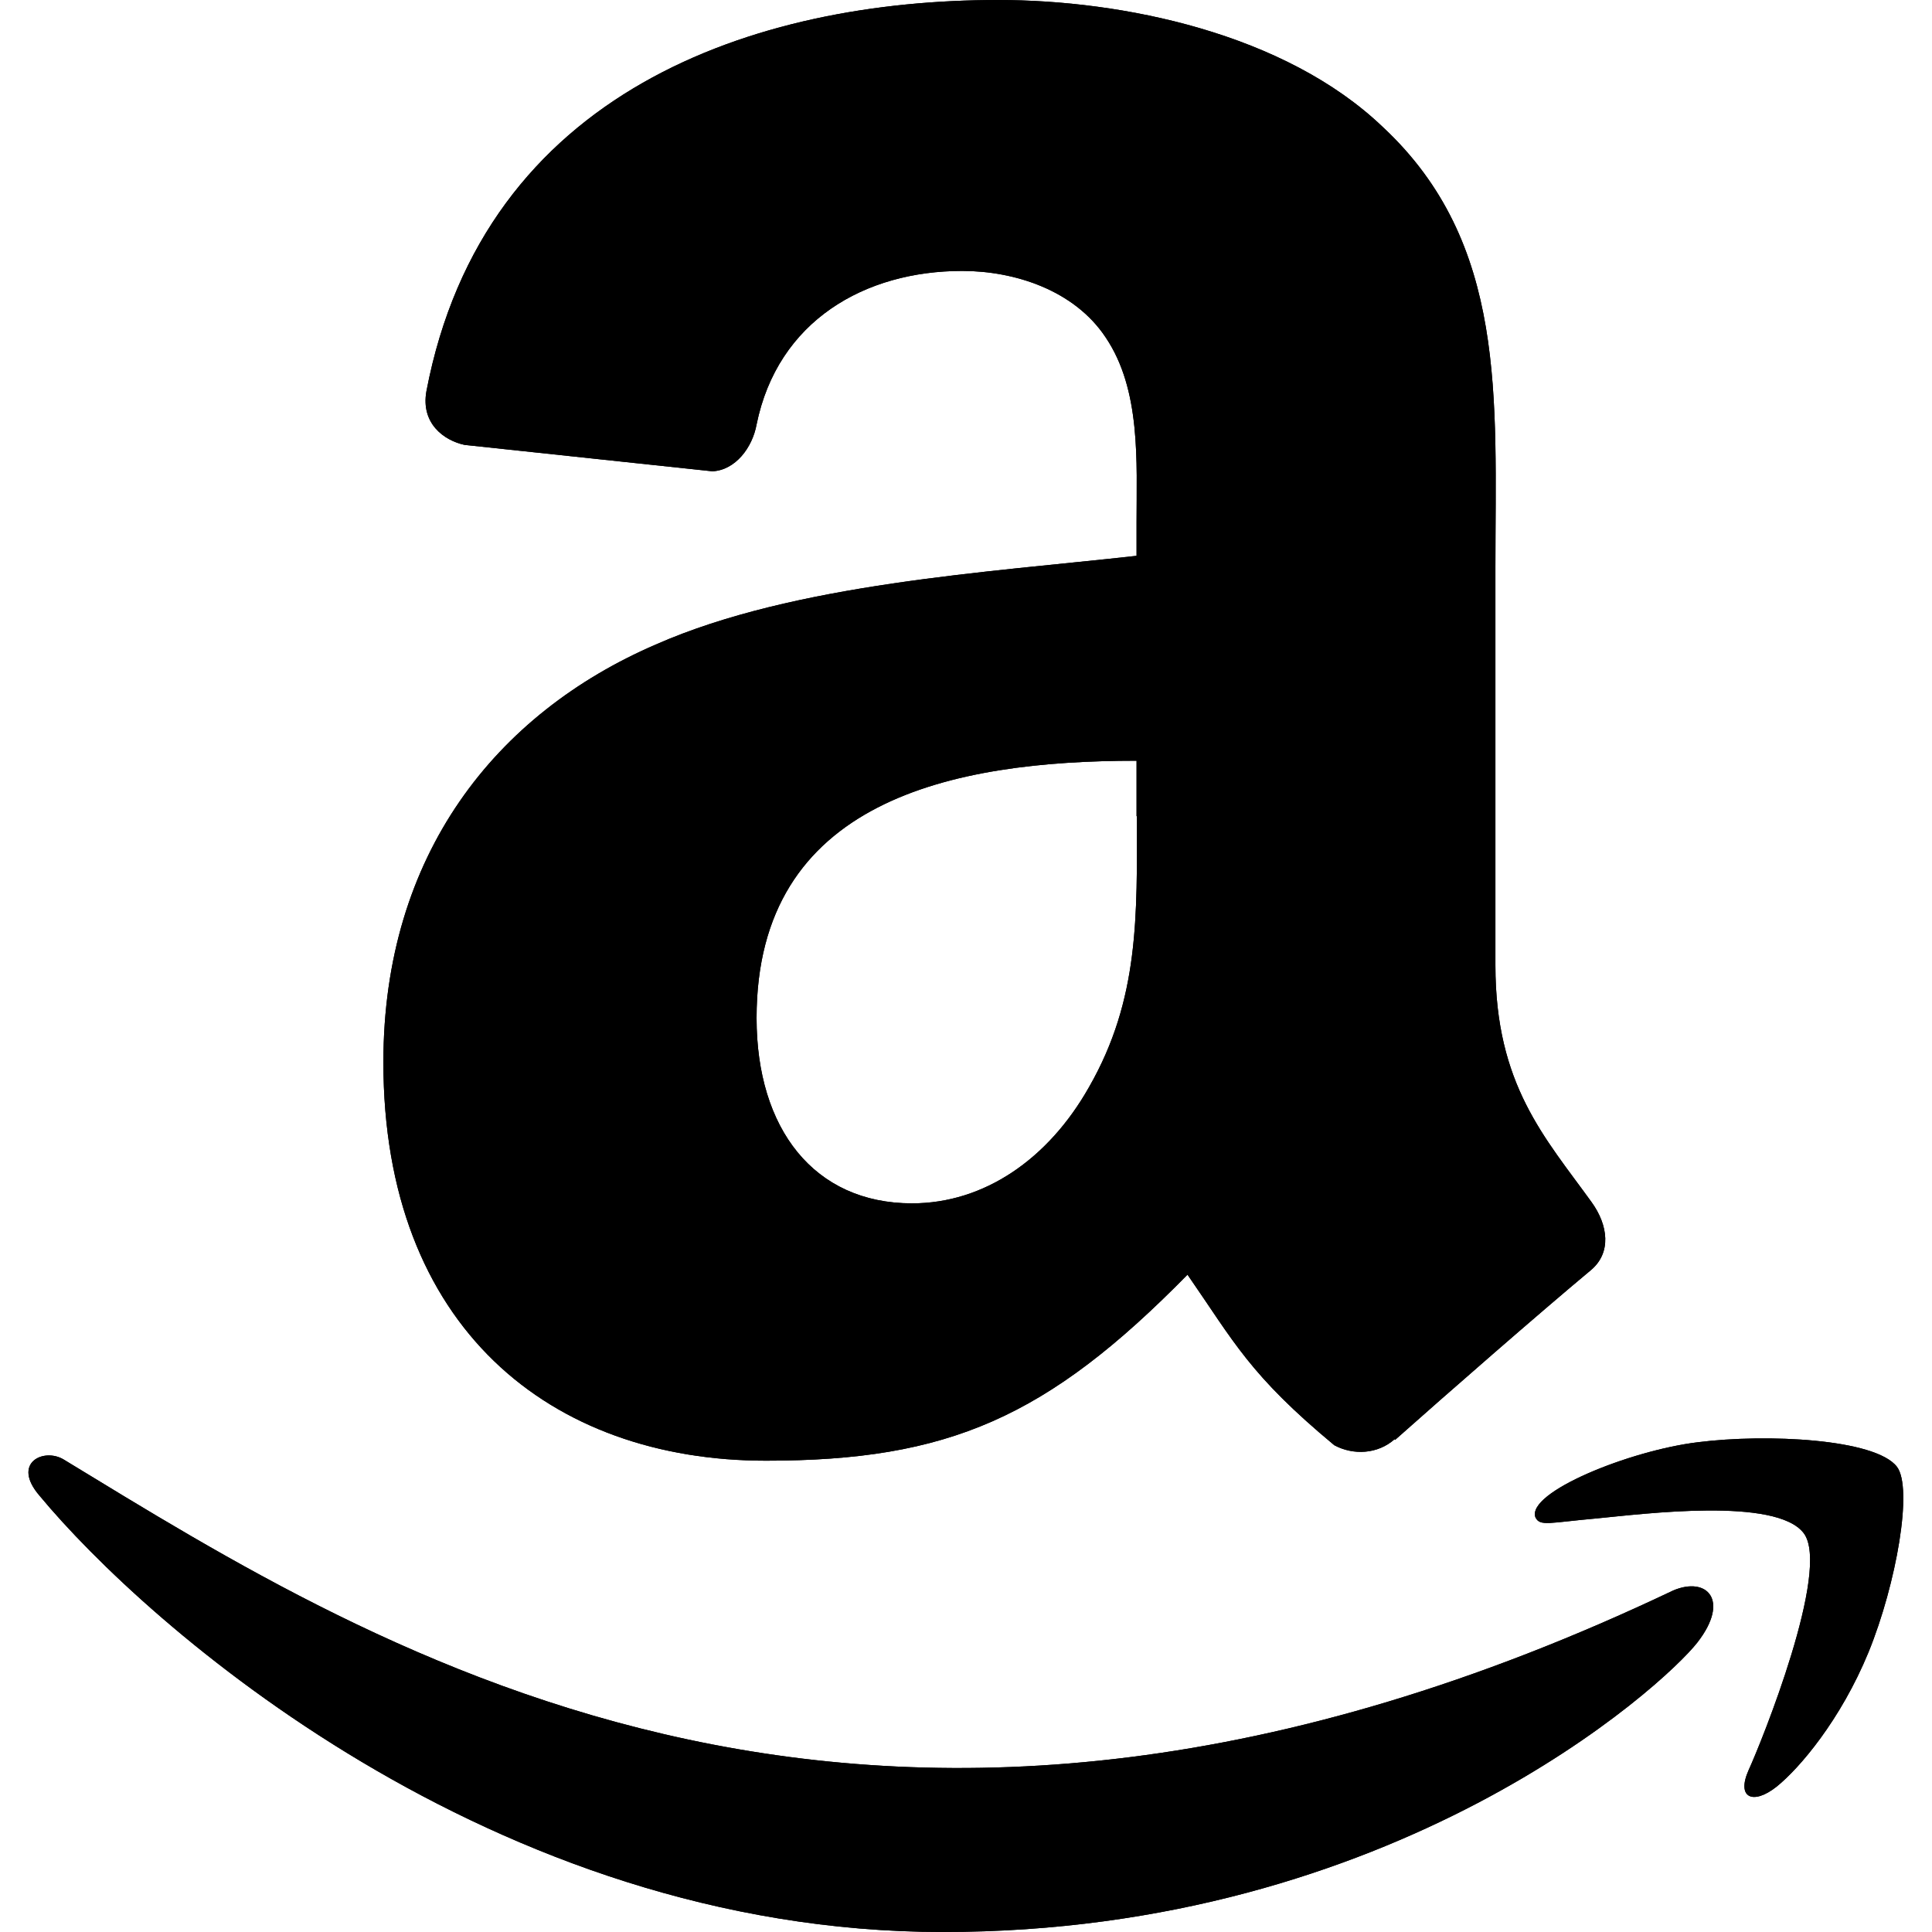
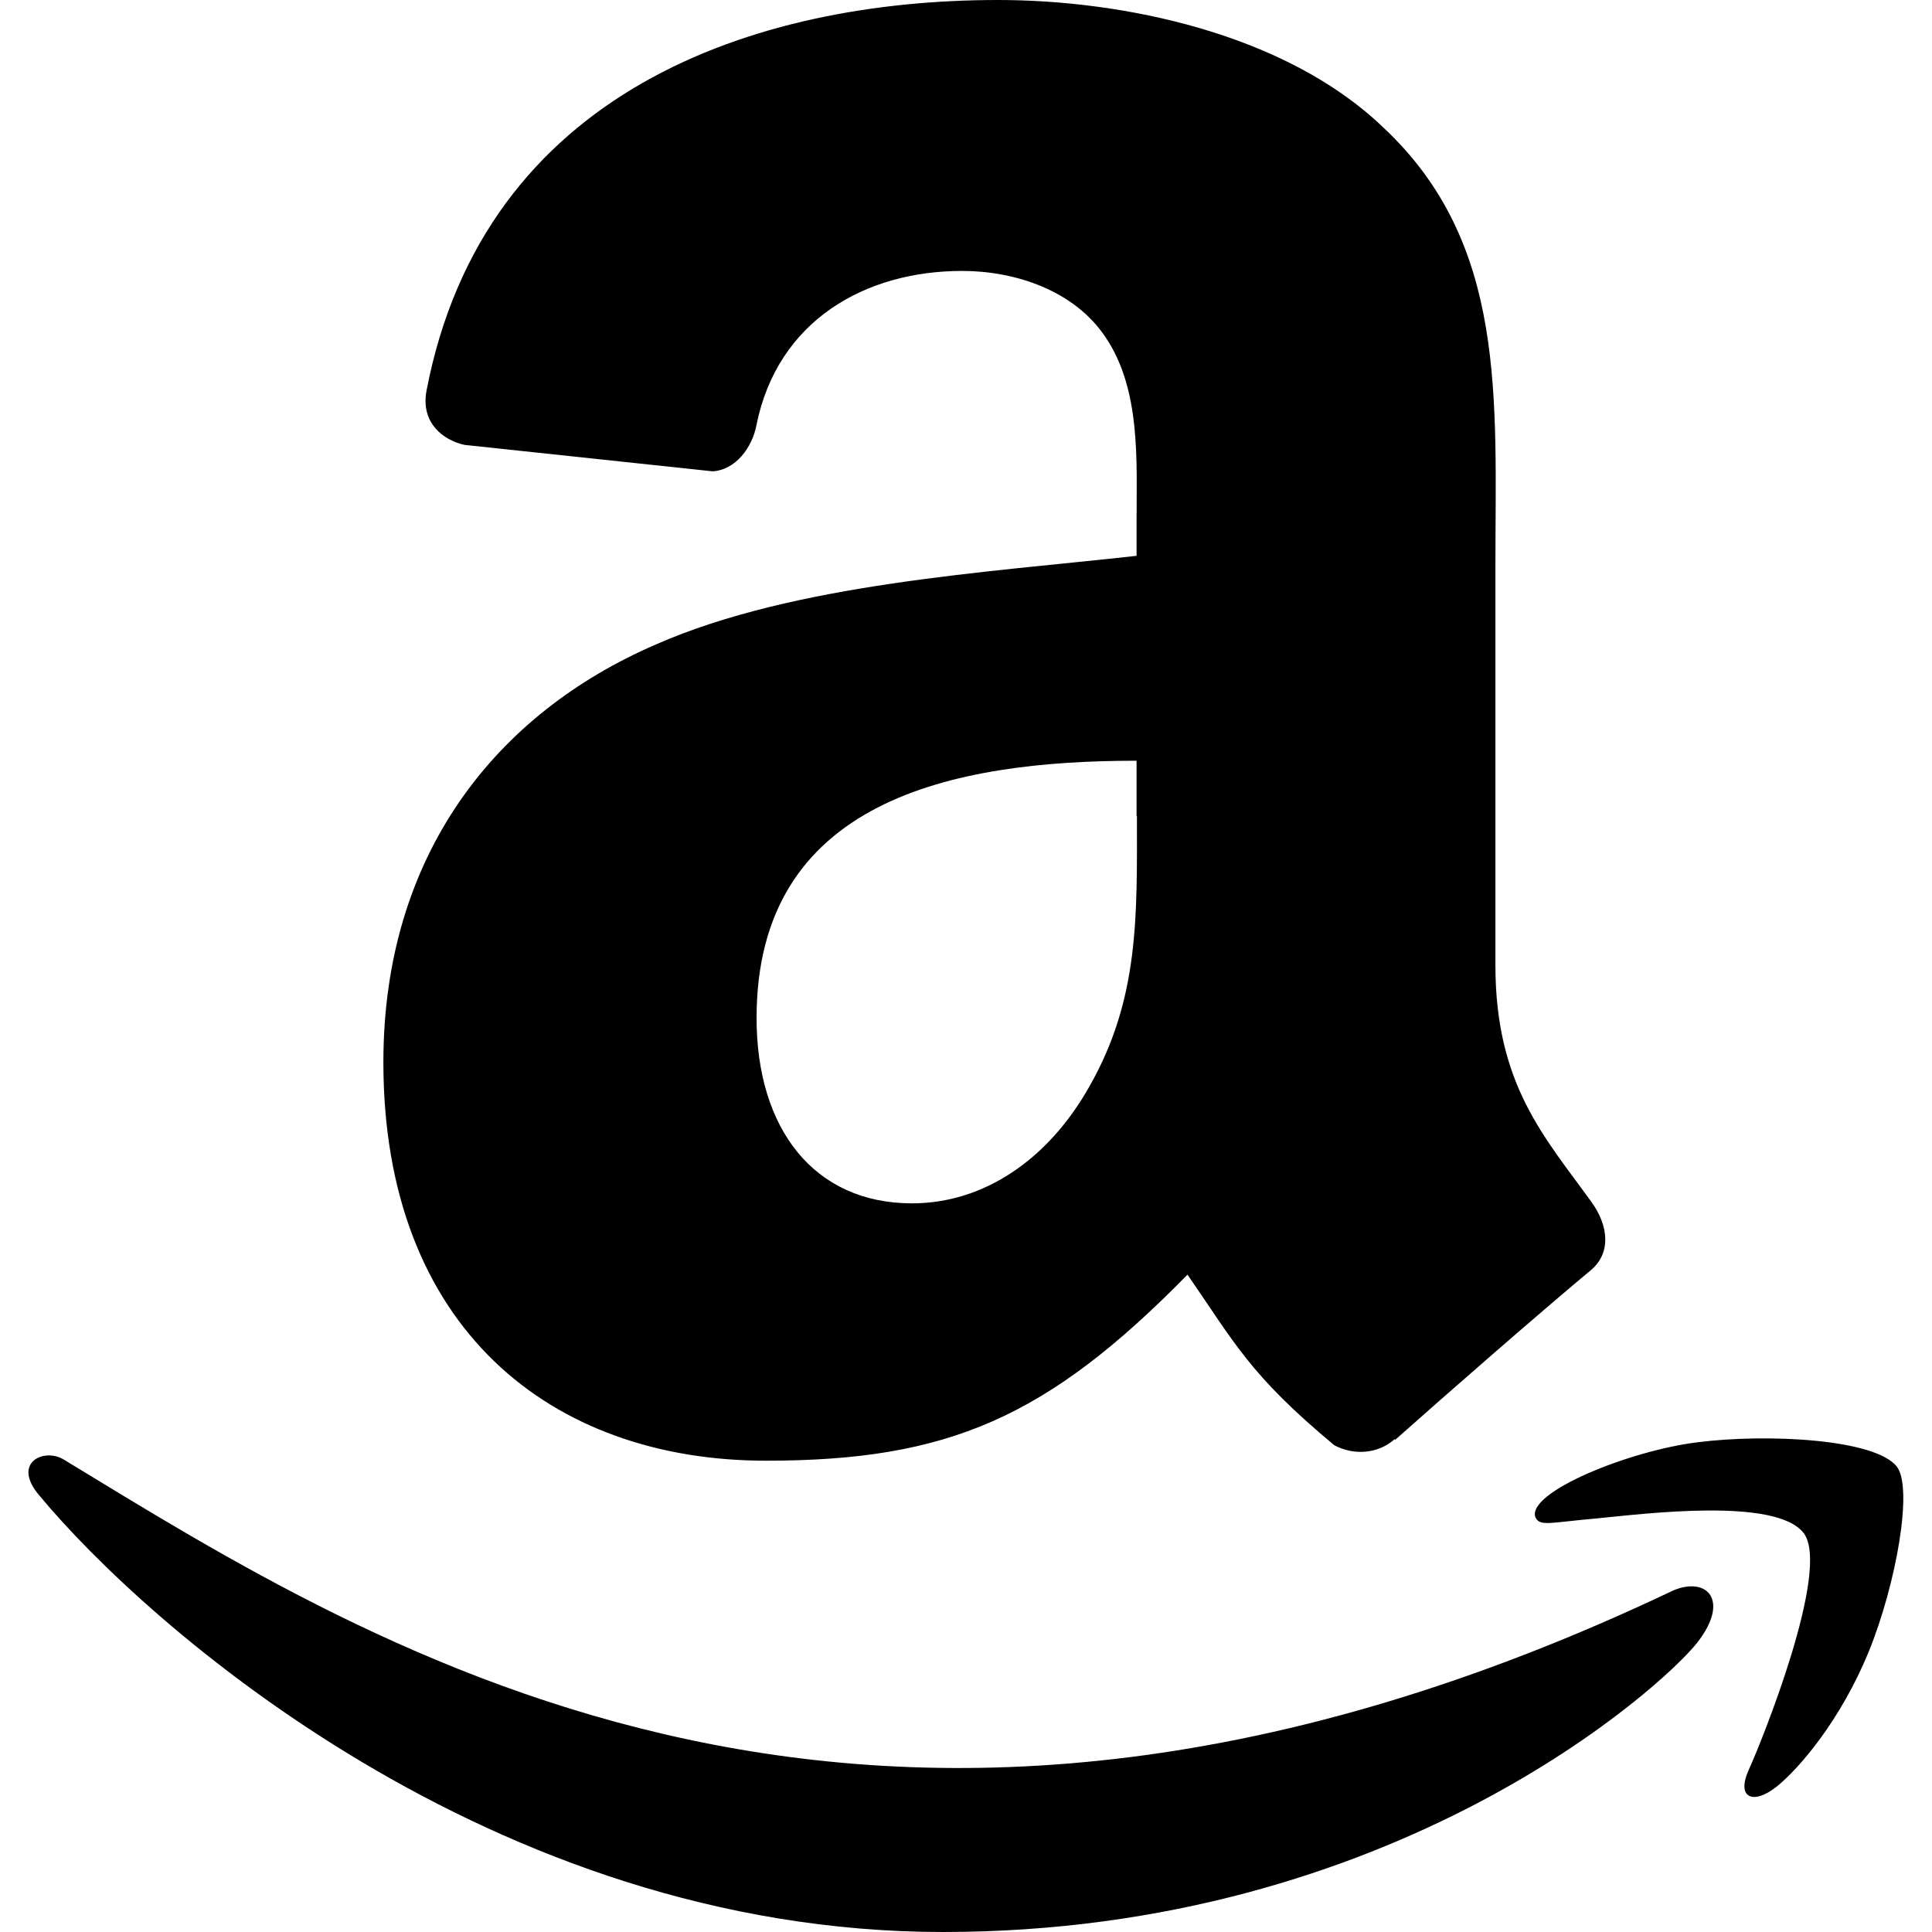
<svg xmlns="http://www.w3.org/2000/svg" version="1.1" id="Layer_1" x="0px" y="0px" viewBox="0 0 512 512" style="enable-background:new 0 0 512 512;" xml:space="preserve">
-   <style type="text/css">
- 	.st0{fill-rule:evenodd;clip-rule:evenodd;}
- </style>
-   <g>
-     <path d="M443.4,421.5C232.1,522,100.9,437.9,16.9,386.8c-5.2-3.2-14,0.8-6.4,9.6C38.6,430.3,130.2,512,249.9,512   s191-65.3,199.9-76.7C458.6,424,452.3,417.7,443.4,421.5L443.4,421.5z M502.7,388.7c-5.7-7.4-34.5-8.8-52.7-6.5   c-18.2,2.2-45.5,13.3-43.1,19.9c1.2,2.5,3.7,1.4,16.2,0.3c12.5-1.2,47.6-5.7,54.9,3.9s-11.2,55.4-14.6,62.8   c-3.3,7.4,1.2,9.3,7.4,4.4c6.1-4.9,17-17.7,24.4-35.7C502.6,419.6,507,394.3,502.7,388.7L502.7,388.7z" />
-     <path class="st0" d="M301.3,216.3c0,26.4,0.7,48.4-12.7,71.8c-10.8,19.1-27.8,30.8-46.9,30.8c-26,0-41.2-19.8-41.2-49.1   c0-57.7,51.7-68.2,100.7-68.2v14.7H301.3z M369.6,381.4c-4.5,4-11,4.3-16,1.6c-22.5-18.7-26.5-27.3-38.9-45.2   c-37.2,37.9-63.4,49.3-111.7,49.3c-57,0-101.4-35.2-101.4-105.6c0-55,29.8-92.4,72.2-110.7c36.8-16.2,88.1-19.1,127.4-23.5v-8.8   c0-16.1,1.2-35.2-8.2-49.1c-8.3-12.5-24.1-17.6-38-17.6c-25.8,0-48.9,13.2-54.5,40.7c-1.1,6.1-5.6,12.1-11.7,12.4l-65.7-7   c-5.5-1.2-11.6-5.7-10.1-14.2C128.2,24,200.1,0,264.5,0c33,0,76,8.8,102,33.7c33,30.8,29.8,71.8,29.8,116.5v105.6   c0,31.7,13.1,45.6,25.5,62.8c4.4,6.1,5.3,13.4-0.2,18c-13.8,11.5-38.4,33-51.9,45L369.6,381.4" />
-     <path d="M443.4,421.5C232.1,522,100.9,437.9,16.9,386.8c-5.2-3.2-14,0.8-6.4,9.6C38.6,430.3,130.2,512,249.9,512   s191-65.3,199.9-76.7C458.6,424,452.3,417.7,443.4,421.5L443.4,421.5z M502.7,388.7c-5.7-7.4-34.5-8.8-52.7-6.5   c-18.2,2.2-45.5,13.3-43.1,19.9c1.2,2.5,3.7,1.4,16.2,0.3c12.5-1.2,47.6-5.7,54.9,3.9s-11.2,55.4-14.6,62.8   c-3.3,7.4,1.2,9.3,7.4,4.4c6.1-4.9,17-17.7,24.4-35.7C502.6,419.6,507,394.3,502.7,388.7L502.7,388.7z" />
-     <path class="st0" d="M301.3,216.3c0,26.4,0.7,48.4-12.7,71.8c-10.8,19.1-27.8,30.8-46.9,30.8c-26,0-41.2-19.8-41.2-49.1   c0-57.7,51.7-68.2,100.7-68.2v14.7H301.3z M369.6,381.4c-4.5,4-11,4.3-16,1.6c-22.5-18.7-26.5-27.3-38.9-45.2   c-37.2,37.9-63.4,49.3-111.7,49.3c-57,0-101.4-35.2-101.4-105.6c0-55,29.8-92.4,72.2-110.7c36.8-16.2,88.1-19.1,127.4-23.5v-8.8   c0-16.1,1.2-35.2-8.2-49.1c-8.3-12.5-24.1-17.6-38-17.6c-25.8,0-48.9,13.2-54.5,40.7c-1.1,6.1-5.6,12.1-11.7,12.4l-65.7-7   c-5.5-1.2-11.6-5.7-10.1-14.2C128.2,24,200.1,0,264.5,0c33,0,76,8.8,102,33.7c33,30.8,29.8,71.8,29.8,116.5v105.6   c0,31.7,13.1,45.6,25.5,62.8c4.4,6.1,5.3,13.4-0.2,18c-13.8,11.5-38.4,33-51.9,45L369.6,381.4" />
-   </g>
+   <path d="M443.4,421.5C232.1,522,100.9,437.9,16.9,386.8c-5.2-3.2-14,0.8-6.4,9.6C38.6,430.3,130.2,512,249.9,512  s191-65.3,199.9-76.7C458.6,424,452.3,417.7,443.4,421.5L443.4,421.5z M502.7,388.7c-5.7-7.4-34.5-8.8-52.7-6.5  c-18.2,2.2-45.5,13.3-43.1,19.9c1.2,2.5,3.7,1.4,16.2,0.3c12.5-1.2,47.6-5.7,54.9,3.9s-11.2,55.4-14.6,62.8  c-3.3,7.4,1.2,9.3,7.4,4.4c6.1-4.9,17-17.7,24.4-35.7C502.6,419.6,507,394.3,502.7,388.7L502.7,388.7z M421.8,318.6  c-12.4-17.2-25.5-31.1-25.5-62.8V150.2c0-44.7,3.2-85.7-29.8-116.5c-26-24.9-69-33.7-102-33.7C200.1,0,128.2,24,113,103.7  c-1.5,8.5,4.6,13,10.1,14.2l65.7,7c6.1-0.3,10.6-6.3,11.7-12.4c5.6-27.5,28.7-40.7,54.5-40.7c13.9,0,29.7,5.1,38,17.6  c9.4,13.9,8.2,33,8.2,49.1v8.8c-39.3,4.4-90.6,7.3-127.4,23.5c-42.4,18.3-72.2,55.7-72.2,110.7c0,70.4,44.4,105.6,101.4,105.6  c48.3,0,74.5-11.4,111.7-49.3c12.4,17.9,16.4,26.5,38.9,45.2c5,2.7,11.5,2.4,16-1.6l0.1,0.2c13.5-12,38.1-33.5,51.9-45  C427.1,332,426.2,324.7,421.8,318.6z M288.6,288.1c-10.8,19.1-27.8,30.8-46.9,30.8c-26,0-41.2-19.8-41.2-49.1  c0-57.7,51.7-68.2,100.7-68.2v14.7h0.1C301.3,242.7,302,264.7,288.6,288.1z" />
</svg>
